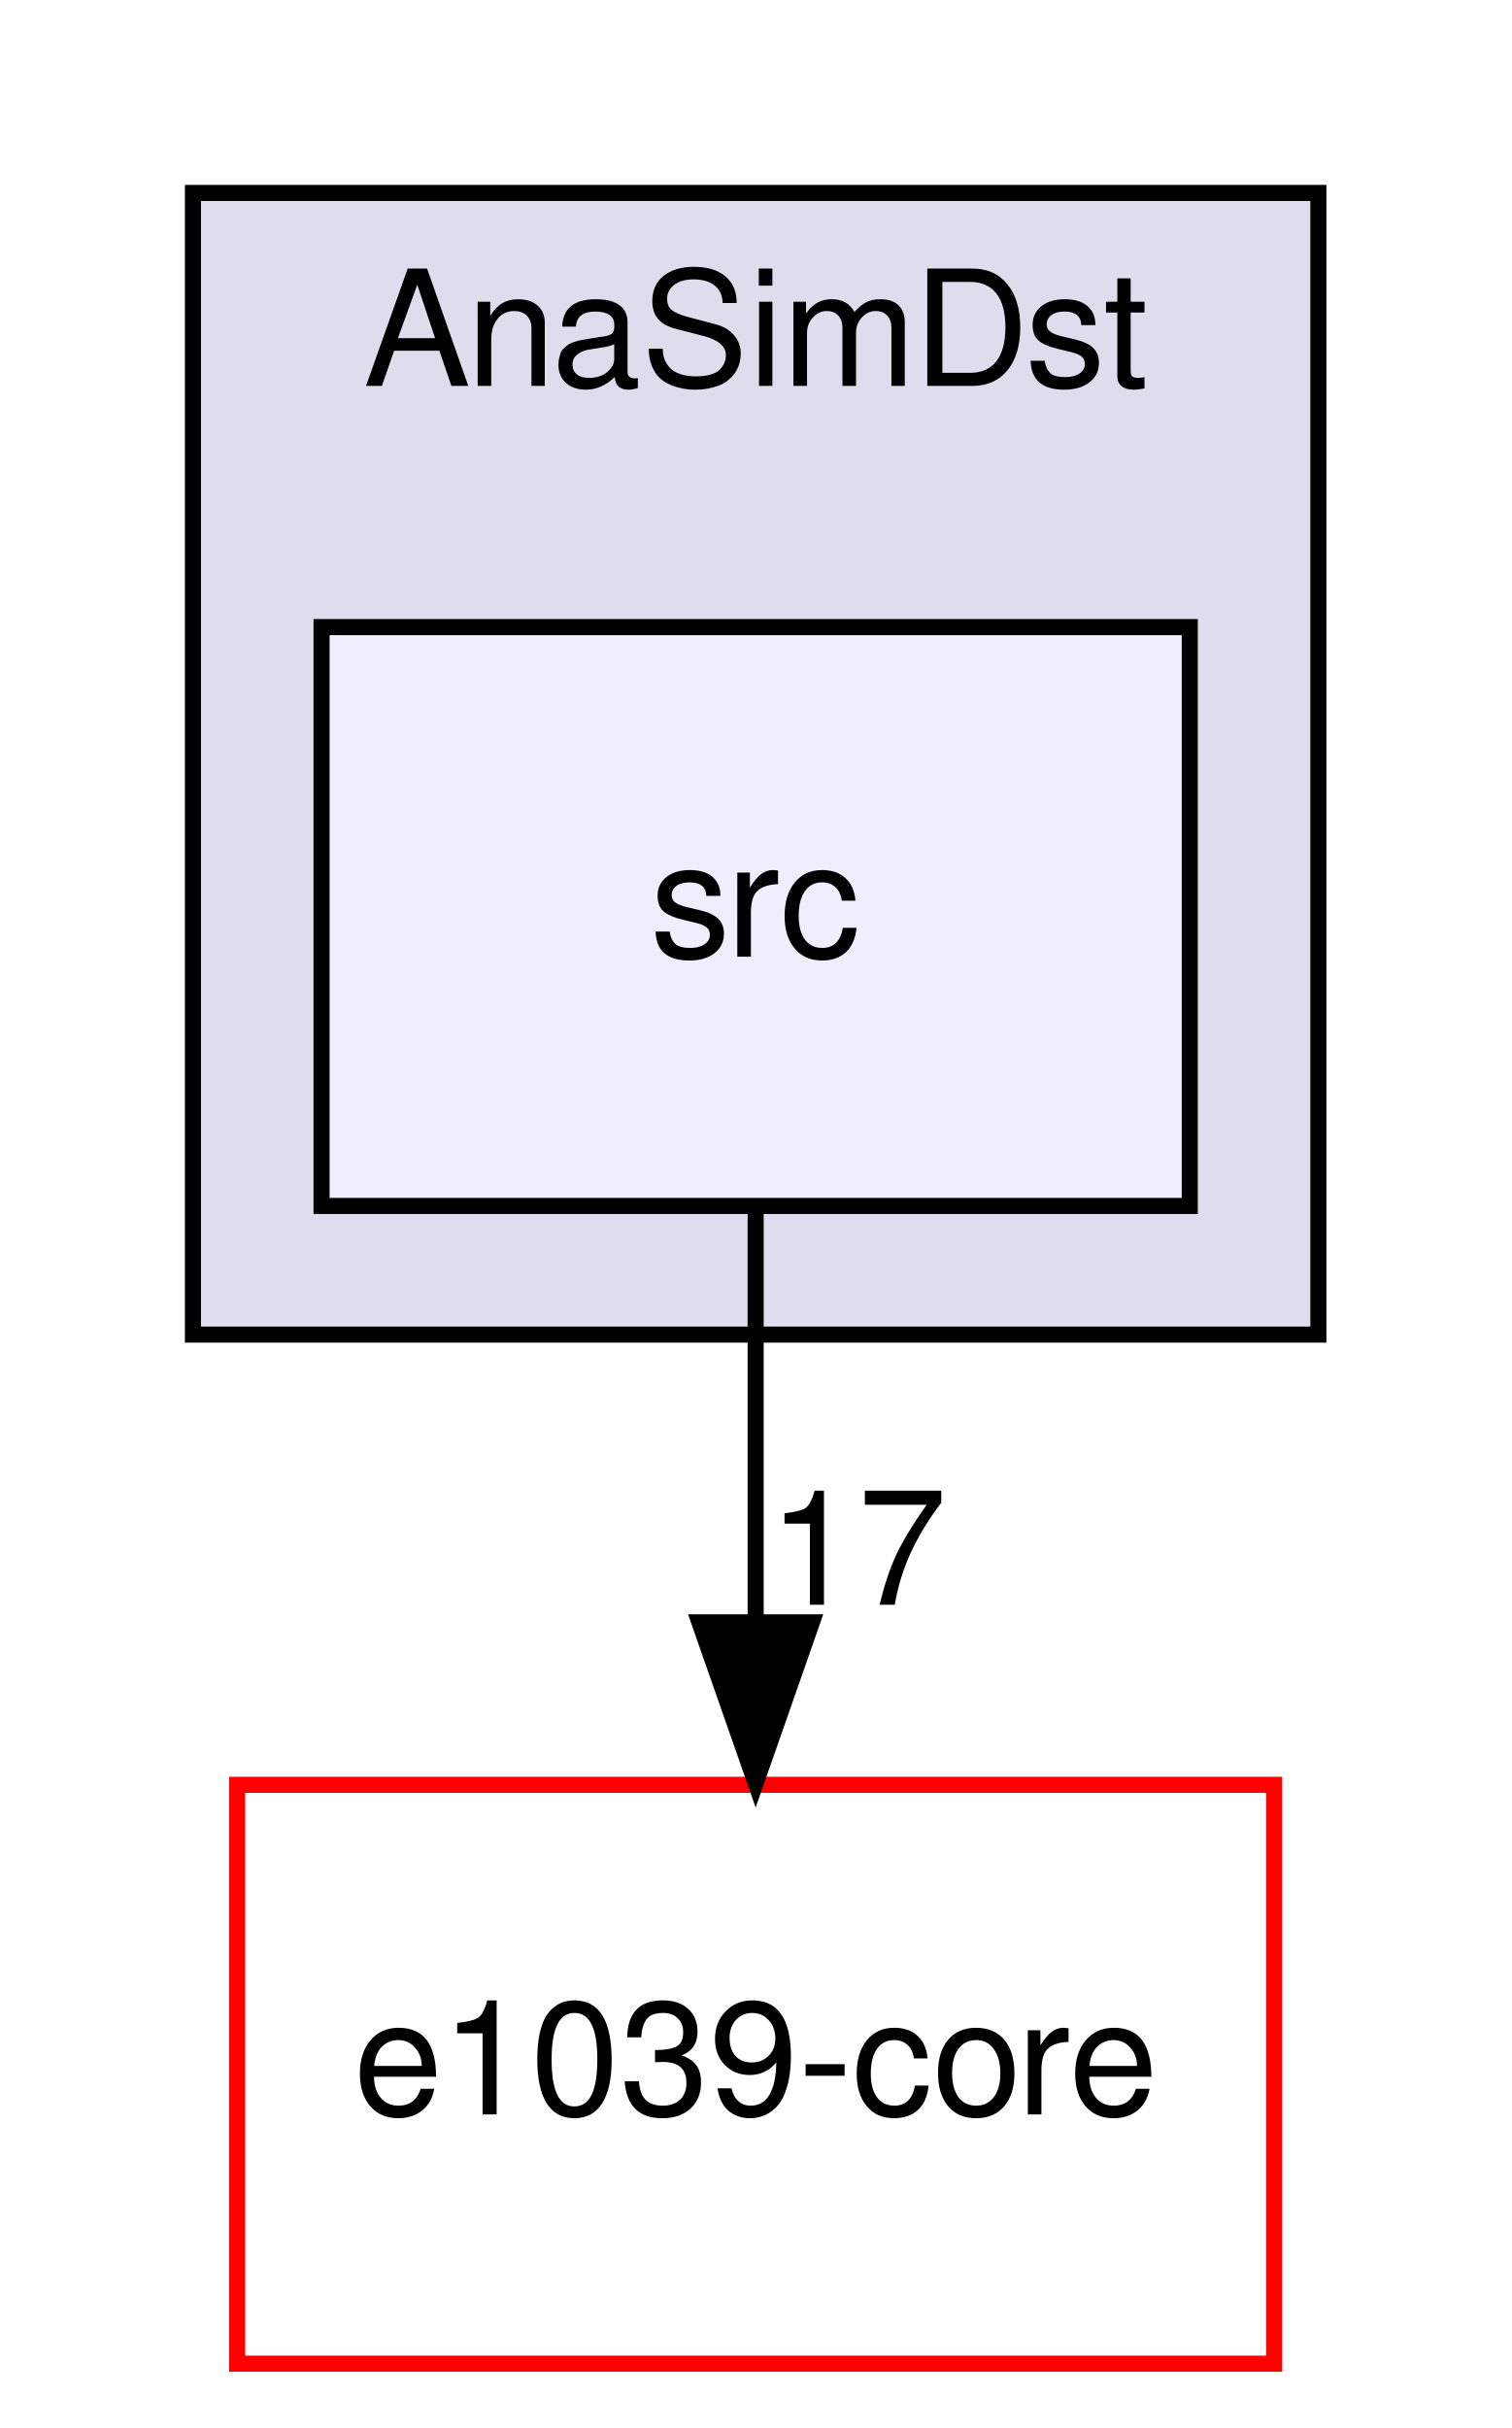
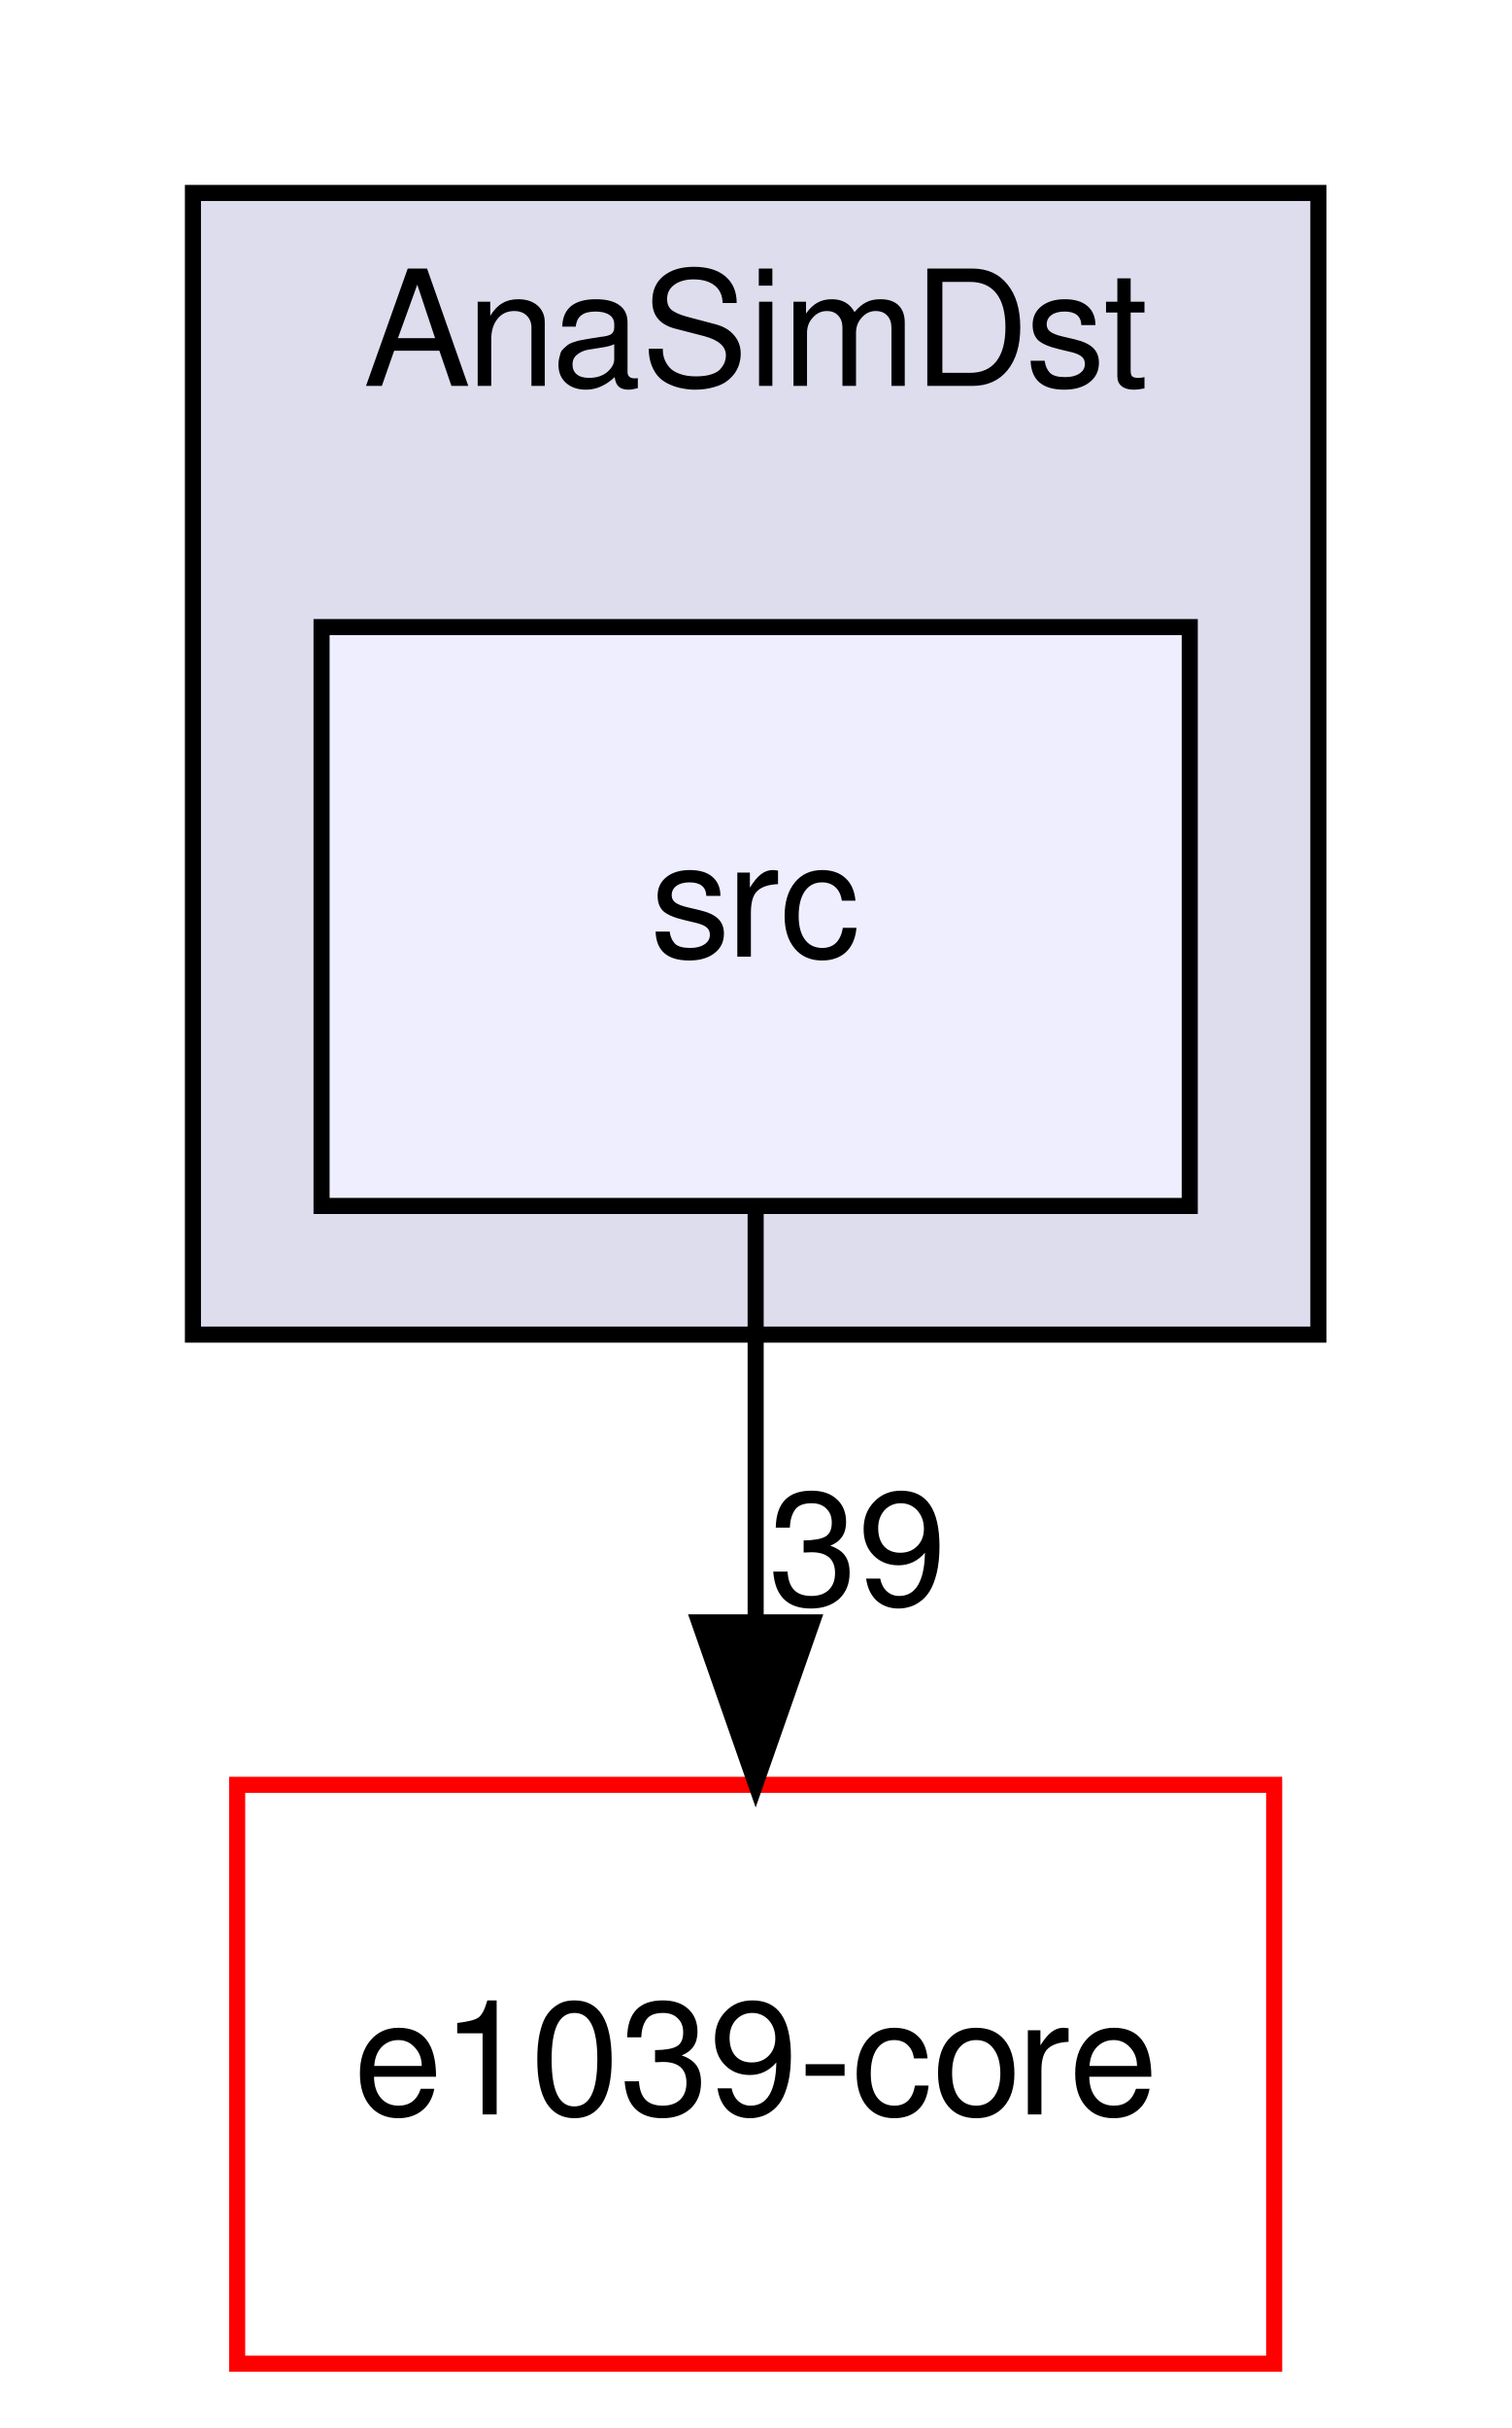
<svg xmlns="http://www.w3.org/2000/svg" xmlns:xlink="http://www.w3.org/1999/xlink" width="94pt" height="151pt" viewBox="0.00 0.00 94.00 151.00">
  <g id="graph0" class="graph" transform="scale(1 1) rotate(0) translate(4 147)">
    <g id="clust1" class="cluster">
      <g id="a_clust1">
        <a xlink:href="dir_243bf7af8da44f9204e1d1b23ddfdc4e.html" target="_top" xlink:title="AnaSimDst">
          <polygon fill="#ddddee" stroke="black" points="8,-64 8,-135 78,-135 78,-64 8,-64" />
          <text text-anchor="middle" x="43" y="-123" font-family="FreeSans" font-size="10.00">AnaSimDst</text>
        </a>
      </g>
    </g>
    <g id="node1" class="node">
      <g id="a_node1">
        <a xlink:href="dir_5068949cefb9fa8f293e96b7d57e8366.html" target="_top" xlink:title="src">
          <polygon fill="#eeeeff" stroke="black" points="70,-108 16,-108 16,-72 70,-72 70,-108" />
          <text text-anchor="middle" x="43" y="-87.5" font-family="FreeSans" font-size="10.00">src</text>
        </a>
      </g>
    </g>
    <g id="node2" class="node">
      <g id="a_node2">
        <a xlink:href="dir_7035d53134d2db8ceacffe687127f7fc.html" target="_top" xlink:title="e1039-core">
          <polygon fill="none" stroke="red" points="75.25,-36 10.75,-36 10.75,-0 75.25,-0 75.25,-36" />
          <text text-anchor="middle" x="43" y="-15.5" font-family="FreeSans" font-size="10.00">e1039-core</text>
        </a>
      </g>
    </g>
    <g id="edge1" class="edge">
      <path fill="none" stroke="black" d="M43,-71.697C43,-63.983 43,-54.712 43,-46.112" />
      <polygon fill="black" stroke="black" points="46.5,-46.104 43,-36.104 39.5,-46.104 46.5,-46.104" />
      <g id="a_edge1-headlabel">
-         <a xlink:href="dir_000013_000045.html" target="_top" xlink:title="17">
-           <text text-anchor="middle" x="49.339" y="-47.199" font-family="FreeSans" font-size="10.00">17</text>
+         <a xlink:href="dir_000013_000045.html" target="_top" xlink:title="39">
+           <text text-anchor="middle" x="49.339" y="-47.199" font-family="FreeSans" font-size="10.00">39</text>
        </a>
      </g>
    </g>
  </g>
</svg>
